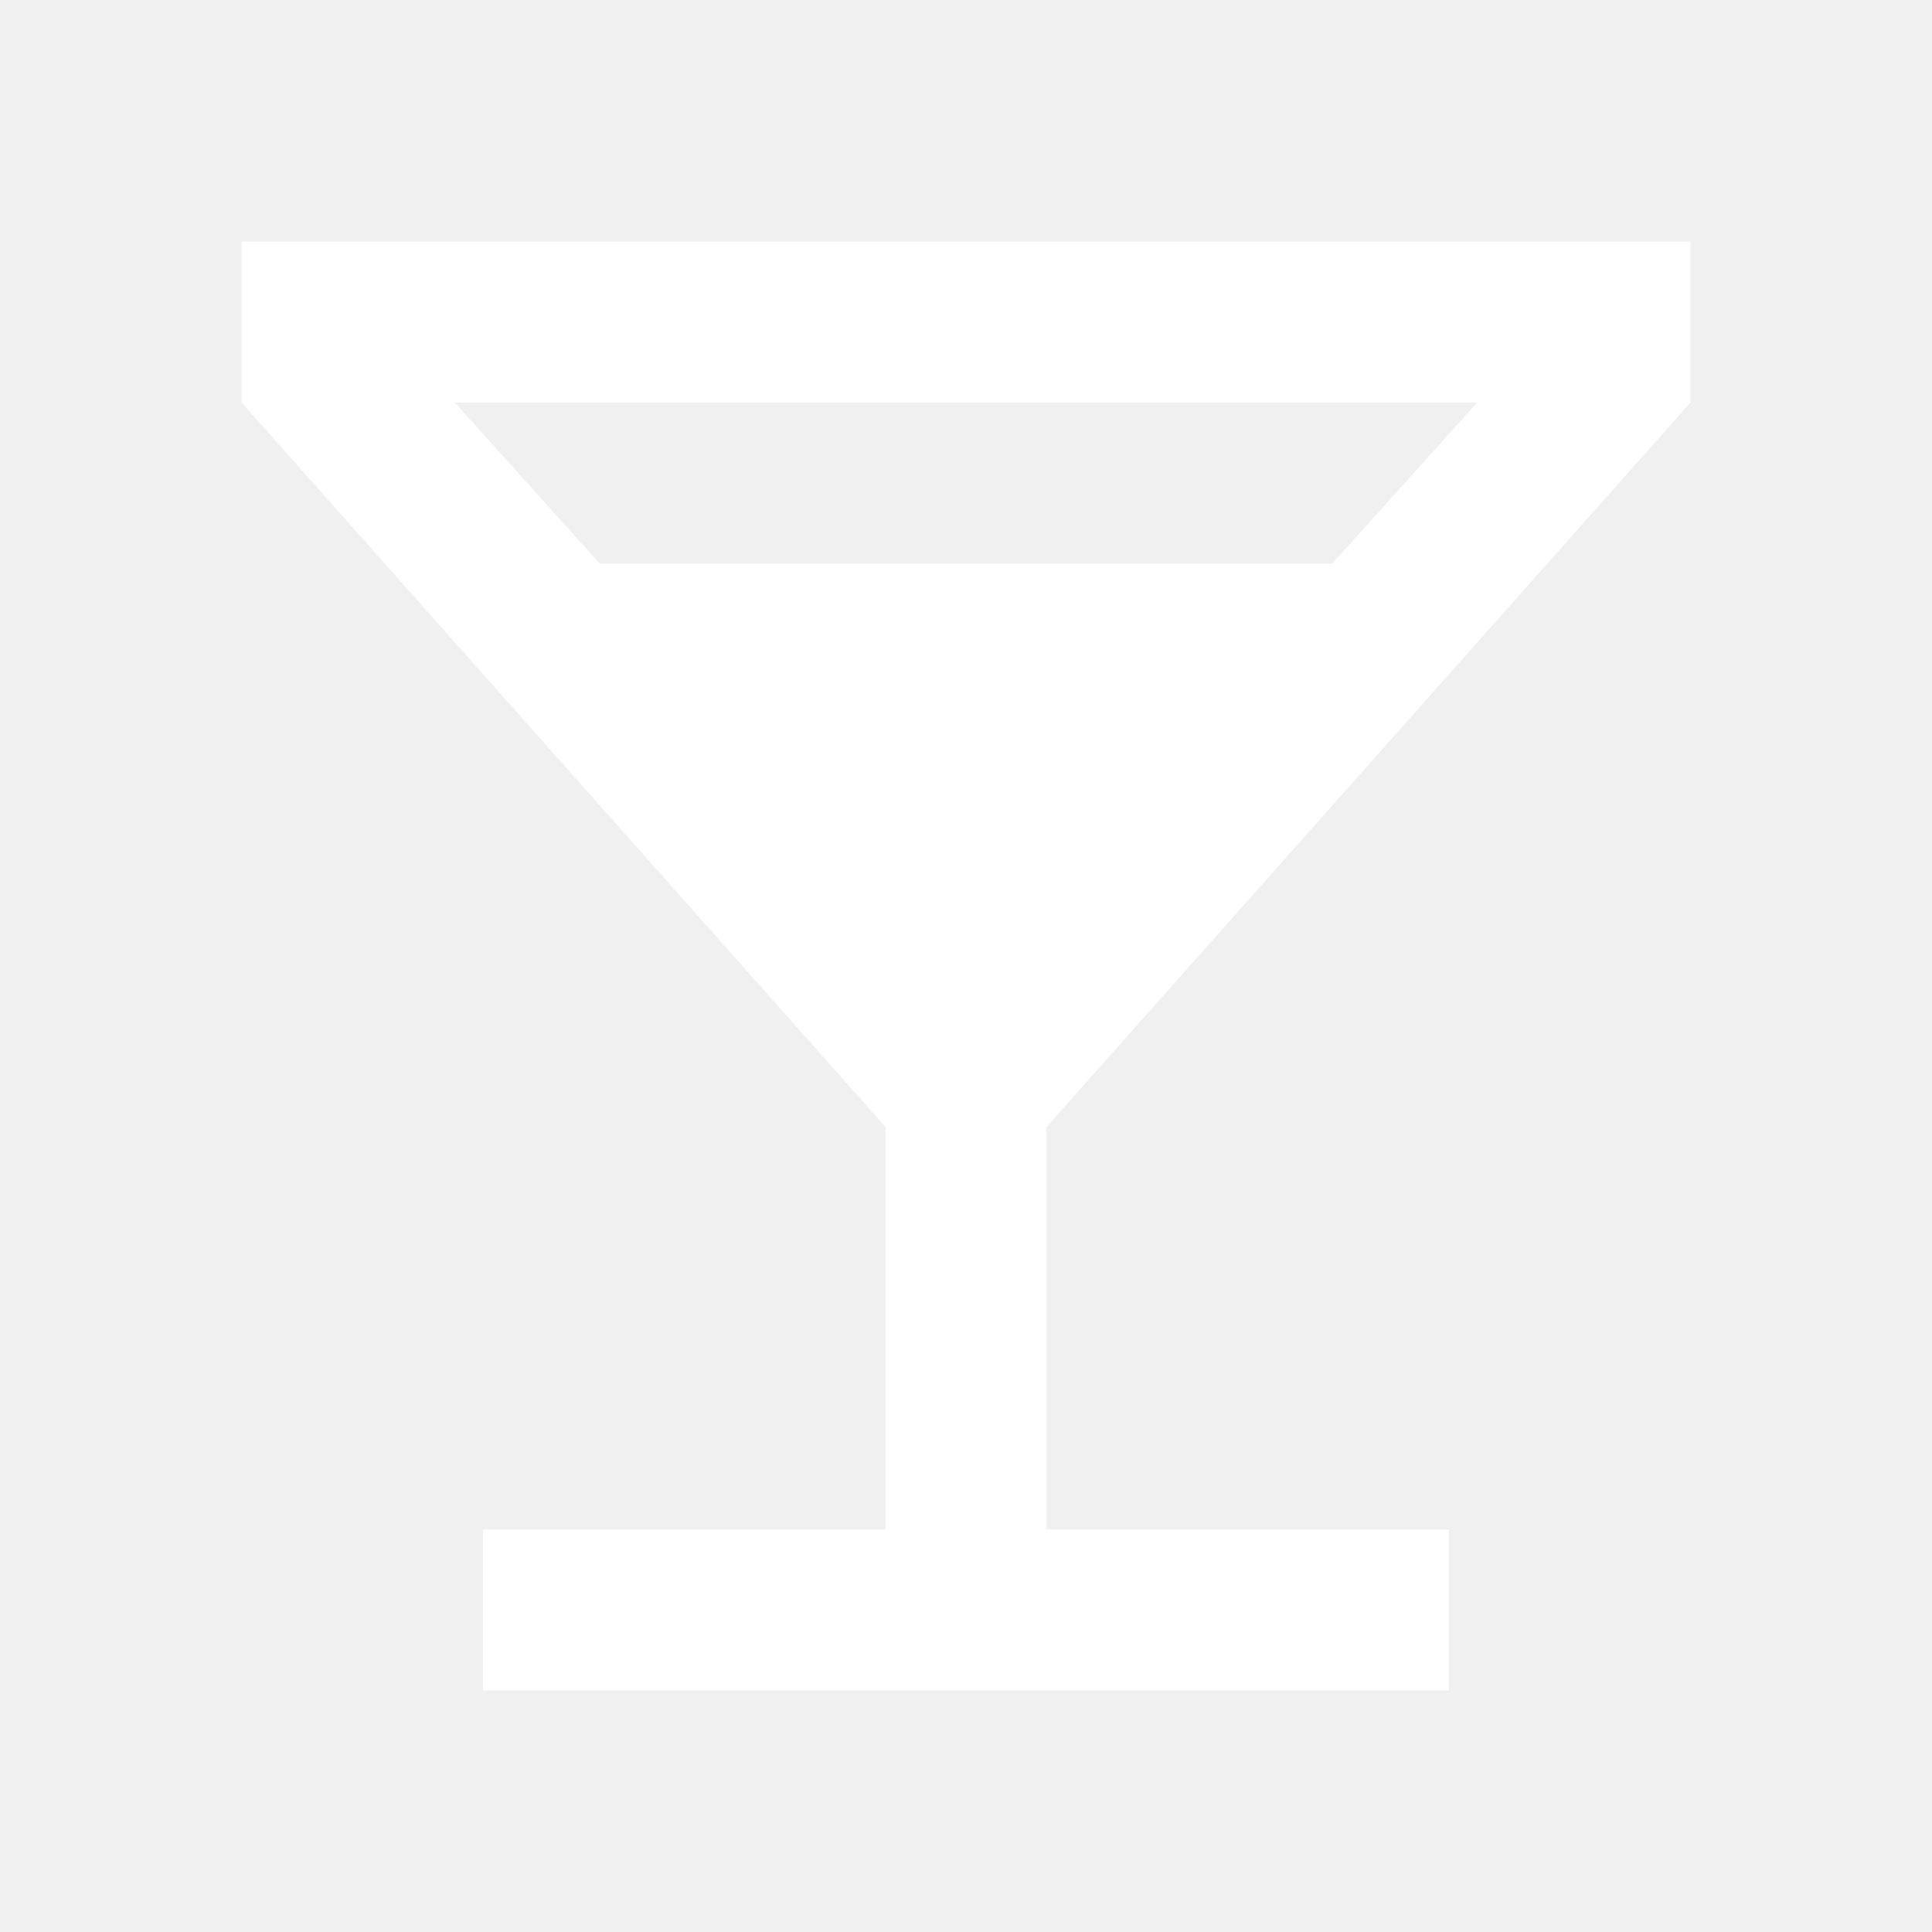
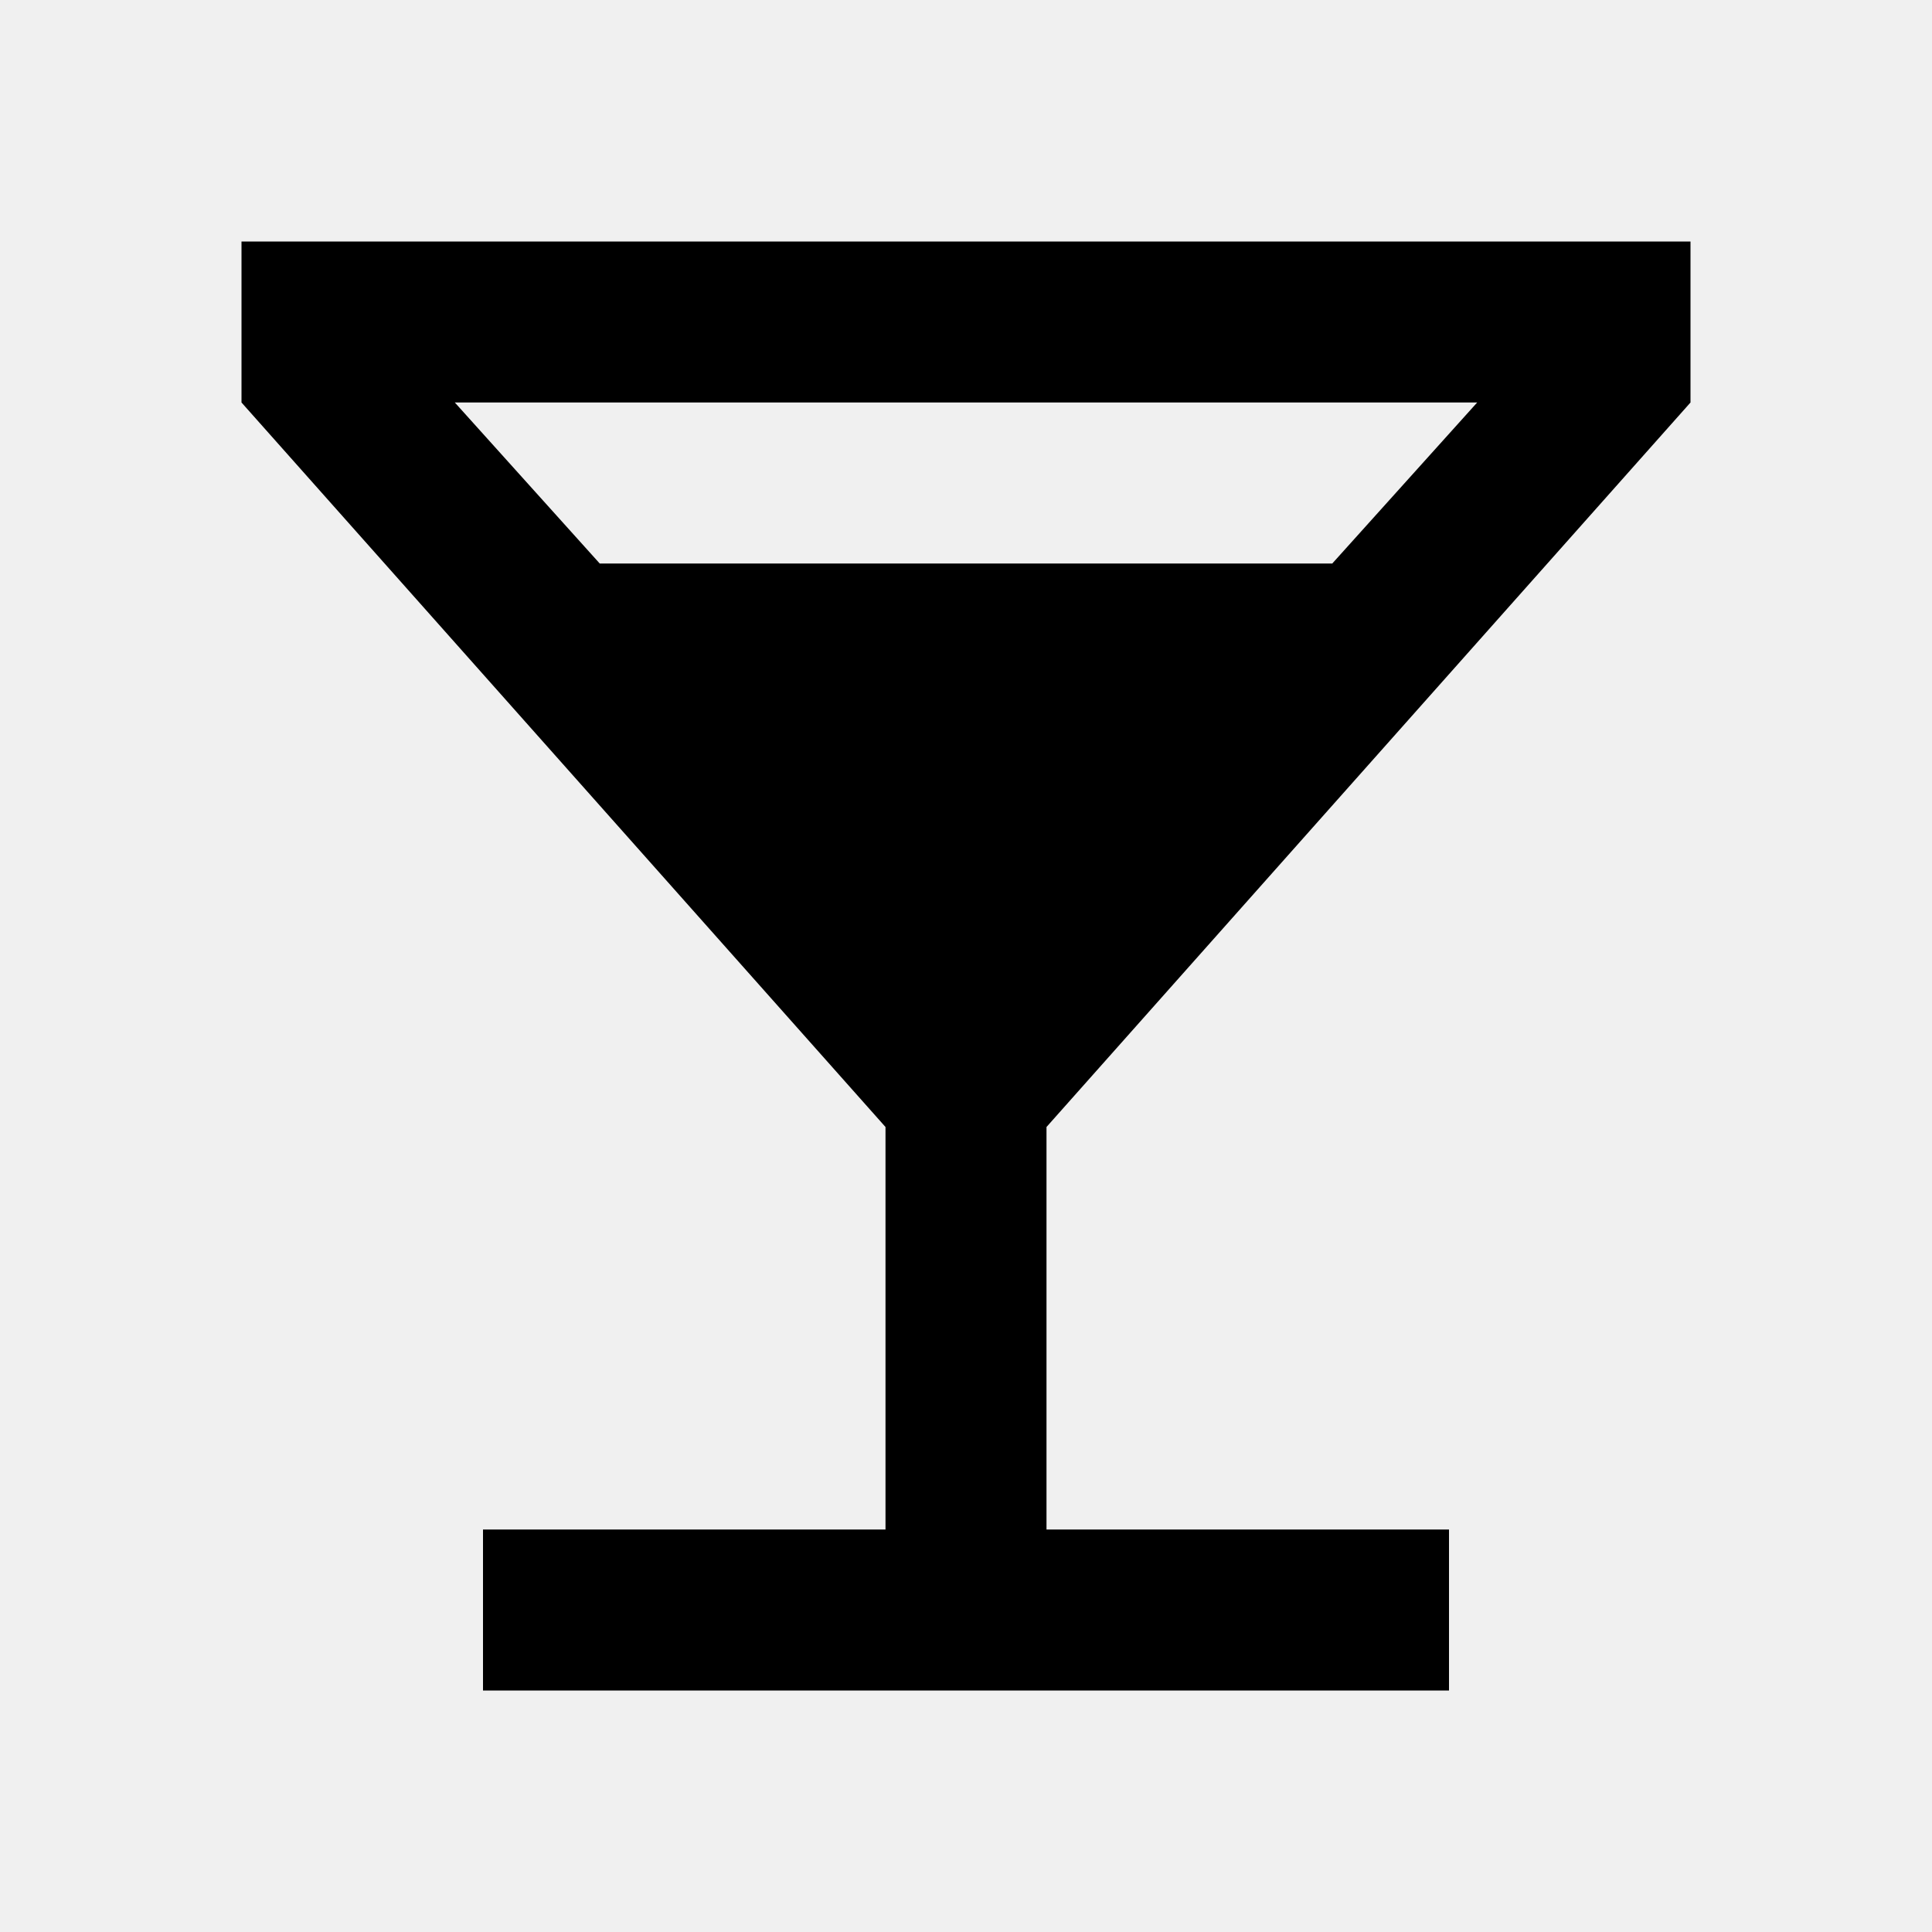
<svg xmlns="http://www.w3.org/2000/svg" width="32" height="32" viewBox="0 0 24 24">
-   <path fill="white" d="M6 21v-2h5v-5L3 5V3h18v2l-8 9v5h5v2H6ZM7.45 7h9.1l1.8-2H5.65l1.8 2Z" />
+   <path fill="" d="M6 21v-2h5v-5L3 5V3h18v2l-8 9v5h5v2H6ZM7.45 7h9.1l1.8-2H5.65l1.8 2Z" />
</svg>
